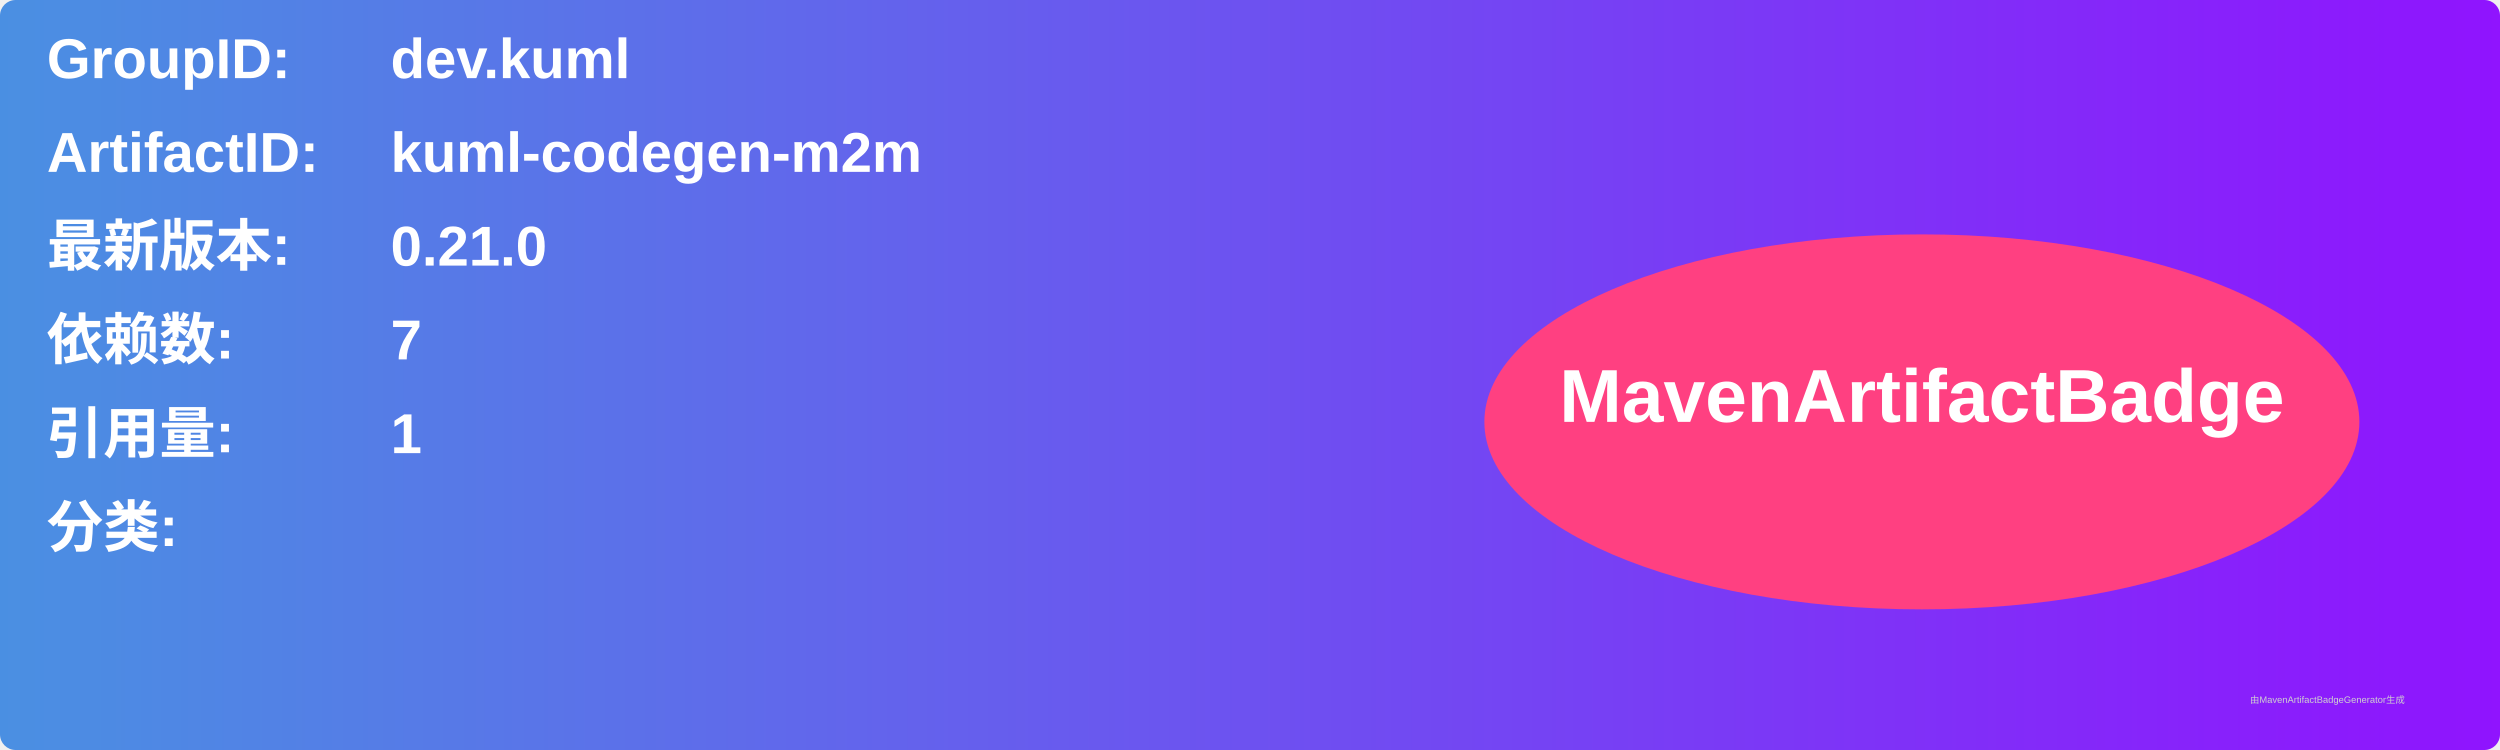
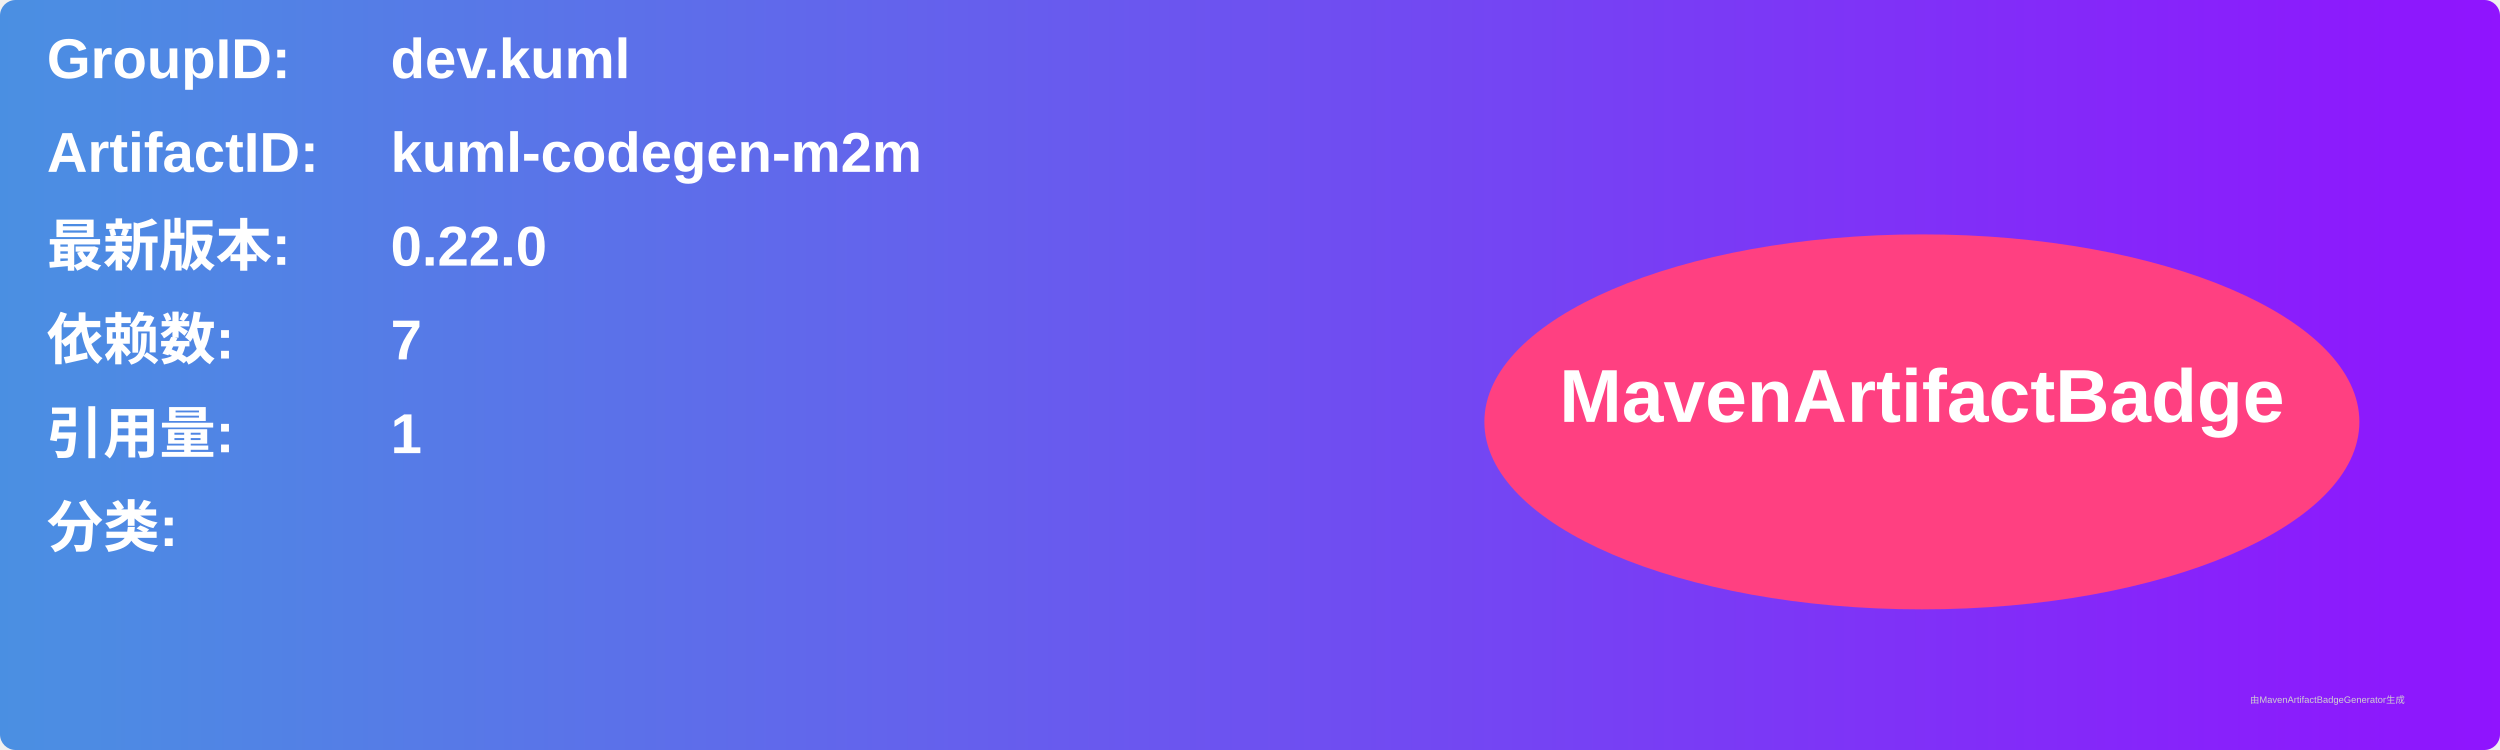
<svg xmlns="http://www.w3.org/2000/svg" width="800" height="240" viewBox="0 0 800 240">
  <linearGradient id="grad" x1="0%" y1="0%" x2="100%" y2="0%">
    <stop offset="0%" stop-color="#4a90e2" />
    <stop offset="100%" stop-color="#9013fe" />
  </linearGradient>
  <rect width="100%" height="100%" rx="5" ry="5" fill="url(#grad)" />
  <g transform="translate(15, 15)">
    <text x="0" y="10" font-family="Arial" font-size="18" fill="white" font-weight="bold" width="260">GroupID:</text>
    <text x="110" y="10" font-family="Arial" font-size="18" fill="white" font-weight="bold" width="460">dev.kuml</text>
    <text x="0" y="40" font-family="Arial" font-size="18" fill="white" font-weight="bold" width="260">ArtifactID:</text>
    <text x="110" y="40" font-family="Arial" font-size="18" fill="white" font-weight="bold" width="460">kuml-codegen-m2m</text>
    <text x="0" y="70" font-family="Arial" font-size="18" fill="white" font-weight="bold">最新版本:</text>
    <text x="110" y="70" font-family="Arial" font-size="18" fill="white" font-weight="bold">
-       <tspan font-weight="bold">0.21.0</tspan>
+       <tspan font-weight="bold">0.22.0</tspan>
    </text>
    <text x="0" y="100" font-family="Arial" font-size="18" fill="white" font-weight="bold">依赖数: </text>
    <text x="110" y="100" font-family="Arial" font-size="18" fill="white">
      <tspan font-weight="bold">7</tspan>
    </text>
    <text x="0" y="130" font-family="Arial" font-size="18" fill="white" font-weight="bold">引用量: </text>
    <text x="110" y="130" font-family="Arial" font-size="18" fill="white">
      <tspan font-weight="bold">1</tspan>
    </text>
    <text x="0" y="160" font-family="Arial" font-size="18" fill="white" font-weight="bold">分类:</text>
    <text x="10" y="190" font-family="Arial" font-size="10" fill="white">
      <tspan font-weight="bold" />
    </text>
    <ellipse cx="600" cy="120" rx="140" ry="60" fill="#ff4081" />
    <text x="600" y="120" text-anchor="middle" font-family="Arial" font-size="24" fill="white" font-weight="bold">MavenArtifactBadge</text>
  </g>
  <text x="720" y="225" font-family="Arial" font-size="3" fill="#d0d0d0">由MavenArtifactBadgeGenerator生成</text>
</svg>
